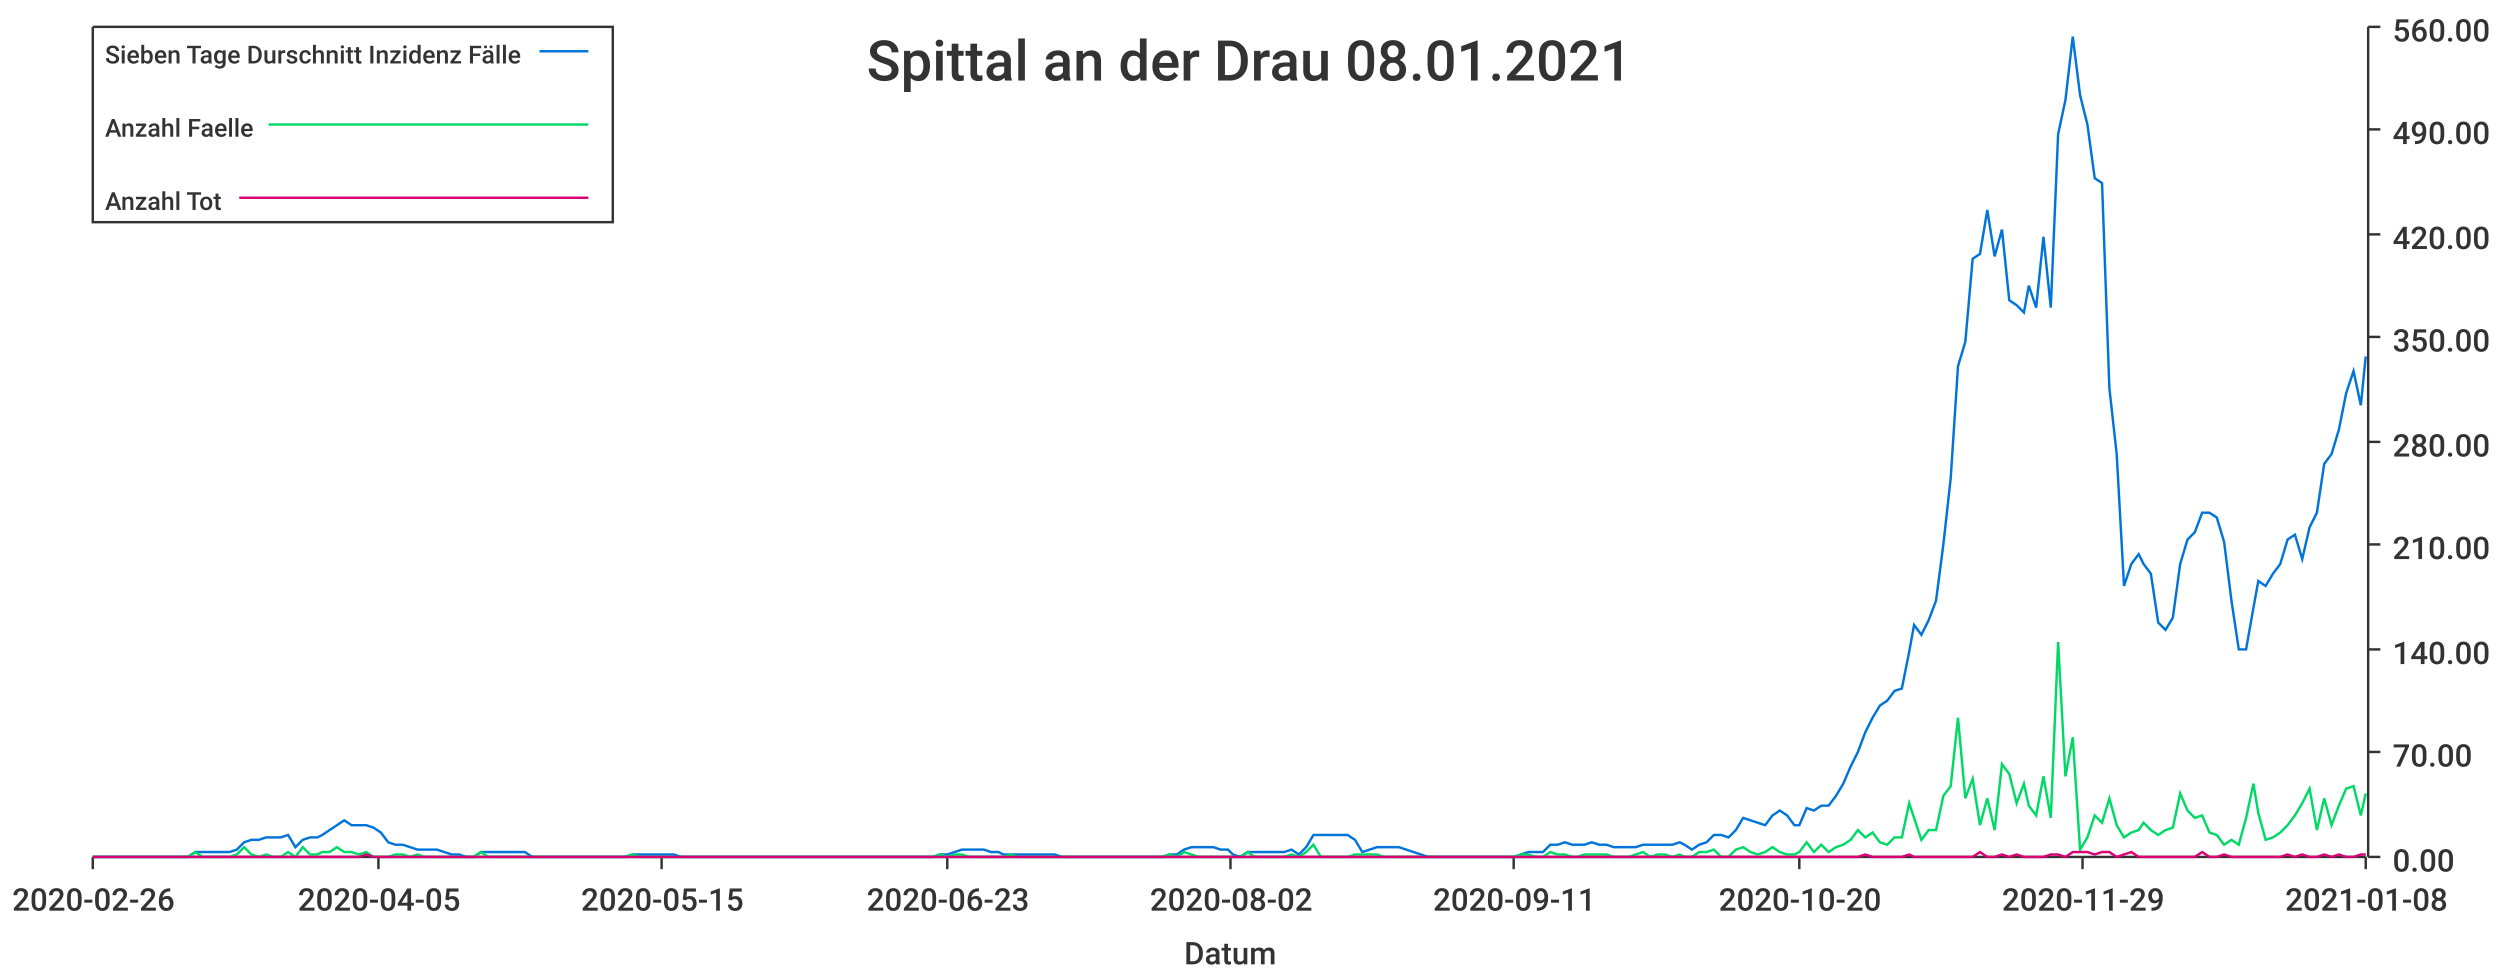
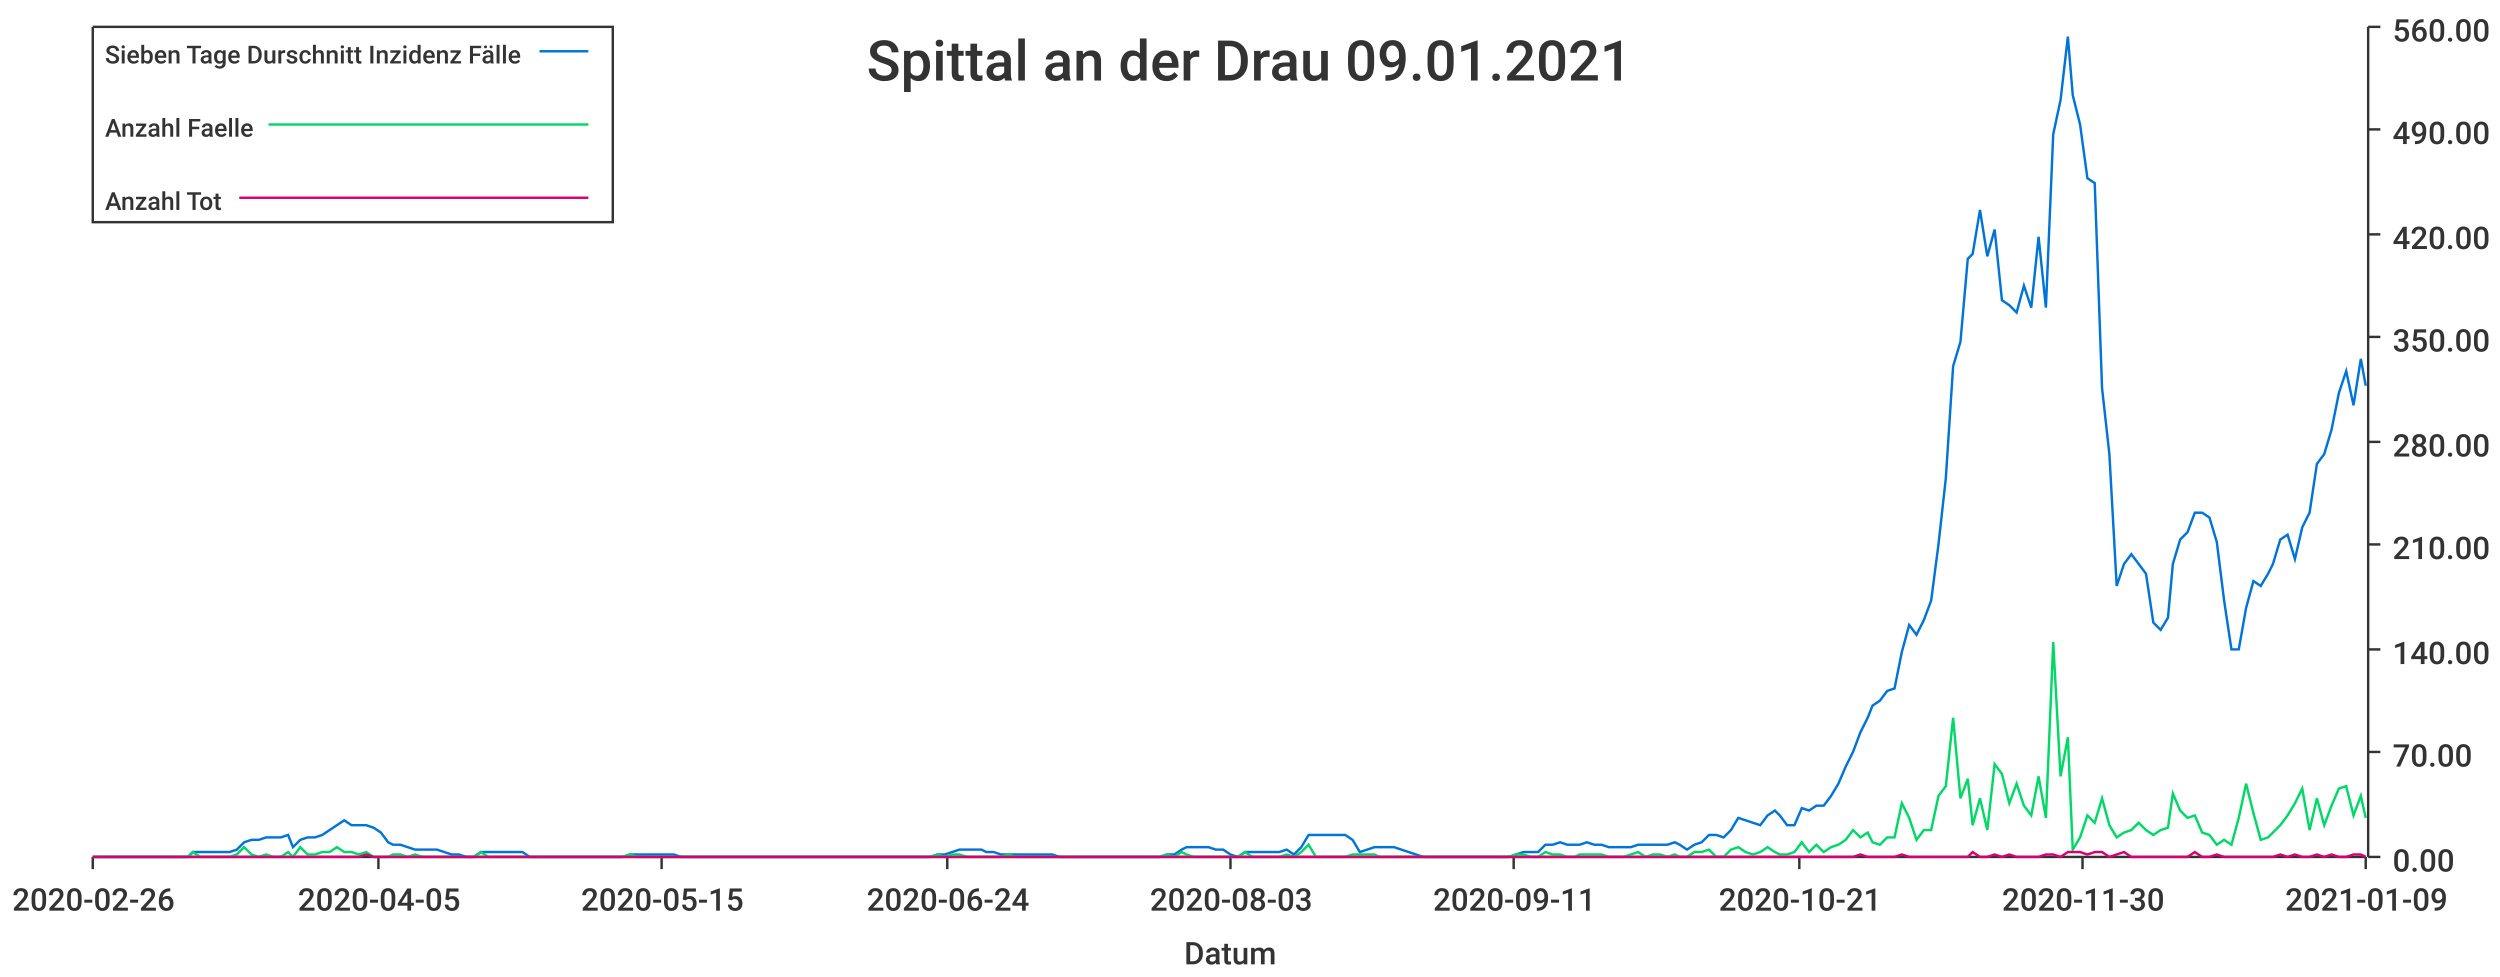
<svg xmlns="http://www.w3.org/2000/svg" width="1024" height="400">\n<path d="M 0 0 L 1024 0 L 1024 400 L 0 400 L 0 0" style="stroke-width:0;stroke:rgba(255,255,255,1.0);fill:rgba(255,255,255,1.0)" />
  <path d="M 38 11 L 969 11 L 969 351 L 38 351 L 38 11" style="stroke-width:0;stroke:rgba(255,255,255,1.0);fill:rgba(255,255,255,1.0)" />
  <path d="M 38 351 L 969 351" style="stroke-width:1;stroke:rgba(51,51,51,1.0);fill:none" />
  <path d="M 38 351 L 38 356" style="stroke-width:1;stroke:rgba(51,51,51,1.0);fill:none" />
  <text x="5" y="373" style="stroke-width:0;stroke:none;fill:rgba(51,51,51,1.0);font-size:12.8px;font-family:'Roboto Medium',sans-serif">2020-02-26</text>
  <path d="M 155 351 L 155 356" style="stroke-width:1;stroke:rgba(51,51,51,1.0);fill:none" />
  <text x="122" y="373" style="stroke-width:0;stroke:none;fill:rgba(51,51,51,1.0);font-size:12.8px;font-family:'Roboto Medium',sans-serif">2020-04-05</text>
  <path d="M 271 351 L 271 356" style="stroke-width:1;stroke:rgba(51,51,51,1.0);fill:none" />
  <text x="238" y="373" style="stroke-width:0;stroke:none;fill:rgba(51,51,51,1.0);font-size:12.8px;font-family:'Roboto Medium',sans-serif">2020-05-15</text>
  <path d="M 388 351 L 388 356" style="stroke-width:1;stroke:rgba(51,51,51,1.0);fill:none" />
-   <text x="355" y="373" style="stroke-width:0;stroke:none;fill:rgba(51,51,51,1.0);font-size:12.8px;font-family:'Roboto Medium',sans-serif">2020-06-23</text>
+   <text x="355" y="373" style="stroke-width:0;stroke:none;fill:rgba(51,51,51,1.0);font-size:12.8px;font-family:'Roboto Medium',sans-serif">2020-06-24</text>
  <path d="M 504 351 L 504 356" style="stroke-width:1;stroke:rgba(51,51,51,1.0);fill:none" />
-   <text x="471" y="373" style="stroke-width:0;stroke:none;fill:rgba(51,51,51,1.0);font-size:12.8px;font-family:'Roboto Medium',sans-serif">2020-08-02</text>
+   <text x="471" y="373" style="stroke-width:0;stroke:none;fill:rgba(51,51,51,1.0);font-size:12.8px;font-family:'Roboto Medium',sans-serif">2020-08-03</text>
  <path d="M 620 351 L 620 356" style="stroke-width:1;stroke:rgba(51,51,51,1.0);fill:none" />
  <text x="587" y="373" style="stroke-width:0;stroke:none;fill:rgba(51,51,51,1.0);font-size:12.8px;font-family:'Roboto Medium',sans-serif">2020-09-11</text>
  <path d="M 737 351 L 737 356" style="stroke-width:1;stroke:rgba(51,51,51,1.0);fill:none" />
-   <text x="704" y="373" style="stroke-width:0;stroke:none;fill:rgba(51,51,51,1.0);font-size:12.8px;font-family:'Roboto Medium',sans-serif">2020-10-20</text>
+   <text x="704" y="373" style="stroke-width:0;stroke:none;fill:rgba(51,51,51,1.0);font-size:12.8px;font-family:'Roboto Medium',sans-serif">2020-10-21</text>
  <path d="M 853 351 L 853 356" style="stroke-width:1;stroke:rgba(51,51,51,1.0);fill:none" />
-   <text x="820" y="373" style="stroke-width:0;stroke:none;fill:rgba(51,51,51,1.0);font-size:12.8px;font-family:'Roboto Medium',sans-serif">2020-11-29</text>
+   <text x="820" y="373" style="stroke-width:0;stroke:none;fill:rgba(51,51,51,1.0);font-size:12.8px;font-family:'Roboto Medium',sans-serif">2020-11-30</text>
  <path d="M 969 351 L 969 356" style="stroke-width:1;stroke:rgba(51,51,51,1.0);fill:none" />
-   <text x="936" y="373" style="stroke-width:0;stroke:none;fill:rgba(51,51,51,1.0);font-size:12.8px;font-family:'Roboto Medium',sans-serif">2021-01-08</text>
+   <text x="936" y="373" style="stroke-width:0;stroke:none;fill:rgba(51,51,51,1.0);font-size:12.8px;font-family:'Roboto Medium',sans-serif">2021-01-09</text>
  <text x="485" y="395" style="stroke-width:0;stroke:none;fill:rgba(51,51,51,1.0);font-size:12.8px;font-family:'Roboto Medium',sans-serif">Datum</text>
  <path d="M 970 351 L 970 11" style="stroke-width:1;stroke:rgba(51,51,51,1.0);fill:none" />
  <path d="M 970 351 L 975 351" style="stroke-width:1;stroke:rgba(51,51,51,1.0);fill:none" />
  <text x="980" y="357" style="stroke-width:0;stroke:none;fill:rgba(51,51,51,1.0);font-size:12.8px;font-family:'Roboto Medium',sans-serif">0.00</text>
  <path d="M 970 308 L 975 308" style="stroke-width:1;stroke:rgba(51,51,51,1.0);fill:none" />
  <text x="980" y="314" style="stroke-width:0;stroke:none;fill:rgba(51,51,51,1.0);font-size:12.8px;font-family:'Roboto Medium',sans-serif">70.00</text>
  <path d="M 970 266 L 975 266" style="stroke-width:1;stroke:rgba(51,51,51,1.0);fill:none" />
  <text x="980" y="272" style="stroke-width:0;stroke:none;fill:rgba(51,51,51,1.0);font-size:12.8px;font-family:'Roboto Medium',sans-serif">140.00</text>
  <path d="M 970 223 L 975 223" style="stroke-width:1;stroke:rgba(51,51,51,1.0);fill:none" />
  <text x="980" y="229" style="stroke-width:0;stroke:none;fill:rgba(51,51,51,1.0);font-size:12.8px;font-family:'Roboto Medium',sans-serif">210.00</text>
  <path d="M 970 181 L 975 181" style="stroke-width:1;stroke:rgba(51,51,51,1.0);fill:none" />
  <text x="980" y="187" style="stroke-width:0;stroke:none;fill:rgba(51,51,51,1.0);font-size:12.8px;font-family:'Roboto Medium',sans-serif">280.00</text>
  <path d="M 970 138 L 975 138" style="stroke-width:1;stroke:rgba(51,51,51,1.0);fill:none" />
  <text x="980" y="144" style="stroke-width:0;stroke:none;fill:rgba(51,51,51,1.0);font-size:12.8px;font-family:'Roboto Medium',sans-serif">350.00</text>
  <path d="M 970 96 L 975 96" style="stroke-width:1;stroke:rgba(51,51,51,1.0);fill:none" />
  <text x="980" y="102" style="stroke-width:0;stroke:none;fill:rgba(51,51,51,1.0);font-size:12.8px;font-family:'Roboto Medium',sans-serif">420.00</text>
  <path d="M 970 53 L 975 53" style="stroke-width:1;stroke:rgba(51,51,51,1.0);fill:none" />
  <text x="980" y="59" style="stroke-width:0;stroke:none;fill:rgba(51,51,51,1.0);font-size:12.8px;font-family:'Roboto Medium',sans-serif">490.00</text>
  <path d="M 970 11 L 975 11" style="stroke-width:1;stroke:rgba(51,51,51,1.0);fill:none" />
  <text x="980" y="17" style="stroke-width:0;stroke:none;fill:rgba(51,51,51,1.0);font-size:12.8px;font-family:'Roboto Medium',sans-serif">560.00</text>
-   <path d="M 38 351 L 41 351 L 44 351 L 47 351 L 50 351 L 53 351 L 56 351 L 59 351 L 62 351 L 65 351 L 68 351 L 71 351 L 74 351 L 77 351 L 80 349 L 83 349 L 85 349 L 88 349 L 91 349 L 94 349 L 97 348 L 100 345 L 103 344 L 106 344 L 109 343 L 112 343 L 115 343 L 118 342 L 121 347 L 124 344 L 127 343 L 130 343 L 132 342 L 135 340 L 138 338 L 141 336 L 144 338 L 147 338 L 150 338 L 153 339 L 156 341 L 159 345 L 162 346 L 165 346 L 168 347 L 171 348 L 174 348 L 177 348 L 179 348 L 182 349 L 185 350 L 188 350 L 191 351 L 194 351 L 197 349 L 200 349 L 203 349 L 206 349 L 209 349 L 212 349 L 215 349 L 218 351 L 221 351 L 224 351 L 226 351 L 229 351 L 232 351 L 235 351 L 238 351 L 241 351 L 244 351 L 247 351 L 250 351 L 253 351 L 256 351 L 259 350 L 262 350 L 265 350 L 268 350 L 271 350 L 273 350 L 276 350 L 279 351 L 282 351 L 285 351 L 288 351 L 291 351 L 294 351 L 297 351 L 300 351 L 303 351 L 306 351 L 309 351 L 312 351 L 315 351 L 318 351 L 320 351 L 323 351 L 326 351 L 329 351 L 332 351 L 335 351 L 338 351 L 341 351 L 344 351 L 347 351 L 350 351 L 353 351 L 356 351 L 359 351 L 362 351 L 364 351 L 367 351 L 370 351 L 373 351 L 376 351 L 379 351 L 382 351 L 385 350 L 388 350 L 391 349 L 394 348 L 397 348 L 400 348 L 403 348 L 406 349 L 409 349 L 411 350 L 414 350 L 417 350 L 420 350 L 423 350 L 426 350 L 429 350 L 432 350 L 435 351 L 438 351 L 441 351 L 444 351 L 447 351 L 450 351 L 453 351 L 456 351 L 458 351 L 461 351 L 464 351 L 467 351 L 470 351 L 473 351 L 476 351 L 479 350 L 482 350 L 485 348 L 488 347 L 491 347 L 494 347 L 497 347 L 500 348 L 503 348 L 505 350 L 508 351 L 511 349 L 514 349 L 517 349 L 520 349 L 523 349 L 526 349 L 529 348 L 532 350 L 535 347 L 538 342 L 541 342 L 544 342 L 547 342 L 550 342 L 552 342 L 555 344 L 558 349 L 561 348 L 564 347 L 567 347 L 570 347 L 573 347 L 576 348 L 579 349 L 582 350 L 585 351 L 588 351 L 591 351 L 594 351 L 597 351 L 599 351 L 602 351 L 605 351 L 608 351 L 611 351 L 614 351 L 617 351 L 620 351 L 623 350 L 626 349 L 629 349 L 632 349 L 635 346 L 638 346 L 641 345 L 644 346 L 646 346 L 649 346 L 652 345 L 655 346 L 658 346 L 661 347 L 664 347 L 667 347 L 670 347 L 673 346 L 676 346 L 679 346 L 682 346 L 685 346 L 688 345 L 690 346 L 693 348 L 696 346 L 699 345 L 702 342 L 705 342 L 708 343 L 711 340 L 714 335 L 717 336 L 720 337 L 723 338 L 726 334 L 729 332 L 732 334 L 735 338 L 737 338 L 740 331 L 743 332 L 746 330 L 749 330 L 752 326 L 755 321 L 758 314 L 761 308 L 764 300 L 767 294 L 770 289 L 773 287 L 776 283 L 779 282 L 782 267 L 784 256 L 787 260 L 790 254 L 793 246 L 796 223 L 799 196 L 802 150 L 805 140 L 808 106 L 811 104 L 814 86 L 817 105 L 820 94 L 823 123 L 826 125 L 829 128 L 831 117 L 834 126 L 837 97 L 840 126 L 843 55 L 846 41 L 849 15 L 852 39 L 855 51 L 858 73 L 861 75 L 864 159 L 867 186 L 870 240 L 873 231 L 876 227 L 878 231 L 881 235 L 884 255 L 887 258 L 890 253 L 893 231 L 896 221 L 899 218 L 902 210 L 905 210 L 908 212 L 911 222 L 914 246 L 917 266 L 920 266 L 923 249 L 925 238 L 928 240 L 931 235 L 934 231 L 937 221 L 940 219 L 943 229 L 946 216 L 949 210 L 952 190 L 955 186 L 958 176 L 961 161 L 964 152 L 967 166 L 969 146" style="stroke-width:1;stroke:rgba(0,116,217,1.0);fill:none" />
-   <path d="M 38 351 L 41 351 L 44 351 L 47 351 L 50 351 L 53 351 L 56 351 L 59 351 L 62 351 L 65 351 L 68 351 L 71 351 L 74 351 L 77 351 L 80 349 L 83 351 L 85 351 L 88 351 L 91 351 L 94 351 L 97 350 L 100 347 L 103 350 L 106 351 L 109 350 L 112 351 L 115 351 L 118 349 L 121 351 L 124 347 L 127 350 L 130 350 L 132 349 L 135 349 L 138 347 L 141 349 L 144 349 L 147 350 L 150 349 L 153 351 L 156 351 L 159 351 L 162 350 L 165 350 L 168 351 L 171 350 L 174 351 L 177 351 L 179 351 L 182 351 L 185 351 L 188 351 L 191 351 L 194 351 L 197 349 L 200 351 L 203 351 L 206 351 L 209 351 L 212 351 L 215 351 L 218 351 L 221 351 L 224 351 L 226 351 L 229 351 L 232 351 L 235 351 L 238 351 L 241 351 L 244 351 L 247 351 L 250 351 L 253 351 L 256 351 L 259 350 L 262 351 L 265 351 L 268 351 L 271 351 L 273 351 L 276 351 L 279 351 L 282 351 L 285 351 L 288 351 L 291 351 L 294 351 L 297 351 L 300 351 L 303 351 L 306 351 L 309 351 L 312 351 L 315 351 L 318 351 L 320 351 L 323 351 L 326 351 L 329 351 L 332 351 L 335 351 L 338 351 L 341 351 L 344 351 L 347 351 L 350 351 L 353 351 L 356 351 L 359 351 L 362 351 L 364 351 L 367 351 L 370 351 L 373 351 L 376 351 L 379 351 L 382 351 L 385 350 L 388 351 L 391 350 L 394 350 L 397 351 L 400 351 L 403 351 L 406 351 L 409 351 L 411 351 L 414 350 L 417 351 L 420 351 L 423 351 L 426 351 L 429 351 L 432 351 L 435 351 L 438 351 L 441 351 L 444 351 L 447 351 L 450 351 L 453 351 L 456 351 L 458 351 L 461 351 L 464 351 L 467 351 L 470 351 L 473 351 L 476 351 L 479 350 L 482 351 L 485 349 L 488 350 L 491 351 L 494 351 L 497 351 L 500 351 L 503 351 L 505 351 L 508 351 L 511 349 L 514 351 L 517 351 L 520 351 L 523 351 L 526 351 L 529 350 L 532 351 L 535 349 L 538 346 L 541 351 L 544 351 L 547 351 L 550 351 L 552 351 L 555 350 L 558 350 L 561 350 L 564 350 L 567 351 L 570 351 L 573 351 L 576 351 L 579 351 L 582 351 L 585 351 L 588 351 L 591 351 L 594 351 L 597 351 L 599 351 L 602 351 L 605 351 L 608 351 L 611 351 L 614 351 L 617 351 L 620 351 L 623 350 L 626 350 L 629 351 L 632 351 L 635 349 L 638 350 L 641 350 L 644 351 L 646 351 L 649 350 L 652 350 L 655 350 L 658 350 L 661 351 L 664 351 L 667 351 L 670 350 L 673 349 L 676 351 L 679 350 L 682 350 L 685 351 L 688 350 L 690 351 L 693 351 L 696 349 L 699 349 L 702 348 L 705 351 L 708 351 L 711 348 L 714 347 L 717 349 L 720 350 L 723 349 L 726 347 L 729 349 L 732 350 L 735 350 L 737 349 L 740 345 L 743 349 L 746 346 L 749 349 L 752 347 L 755 346 L 758 344 L 761 340 L 764 343 L 767 341 L 770 345 L 773 346 L 776 343 L 779 343 L 782 329 L 784 335 L 787 344 L 790 340 L 793 340 L 796 326 L 799 322 L 802 294 L 805 327 L 808 319 L 811 338 L 814 327 L 817 340 L 820 313 L 823 317 L 826 329 L 829 321 L 831 330 L 834 334 L 837 318 L 840 335 L 843 263 L 846 318 L 849 302 L 852 348 L 855 343 L 858 334 L 861 337 L 864 327 L 867 338 L 870 343 L 873 341 L 876 340 L 878 337 L 881 340 L 884 342 L 887 340 L 890 339 L 893 325 L 896 332 L 899 335 L 902 334 L 905 341 L 908 342 L 911 346 L 914 344 L 917 346 L 920 335 L 923 321 L 925 333 L 928 344 L 931 343 L 934 341 L 937 338 L 940 334 L 943 329 L 946 323 L 949 340 L 952 327 L 955 338 L 958 330 L 961 323 L 964 322 L 967 334 L 969 325" style="stroke-width:1;stroke:rgba(0,217,101,1.0);fill:none" />
-   <path d="M 38 351 L 41 351 L 44 351 L 47 351 L 50 351 L 53 351 L 56 351 L 59 351 L 62 351 L 65 351 L 68 351 L 71 351 L 74 351 L 77 351 L 80 351 L 83 351 L 85 351 L 88 351 L 91 351 L 94 351 L 97 351 L 100 351 L 103 351 L 106 351 L 109 351 L 112 351 L 115 351 L 118 351 L 121 351 L 124 351 L 127 351 L 130 351 L 132 351 L 135 351 L 138 351 L 141 351 L 144 351 L 147 351 L 150 350 L 153 351 L 156 351 L 159 351 L 162 351 L 165 351 L 168 351 L 171 351 L 174 351 L 177 351 L 179 351 L 182 351 L 185 351 L 188 351 L 191 351 L 194 351 L 197 351 L 200 351 L 203 351 L 206 351 L 209 351 L 212 351 L 215 351 L 218 351 L 221 351 L 224 351 L 226 351 L 229 351 L 232 351 L 235 351 L 238 351 L 241 351 L 244 351 L 247 351 L 250 351 L 253 351 L 256 351 L 259 351 L 262 351 L 265 351 L 268 351 L 271 351 L 273 351 L 276 351 L 279 351 L 282 351 L 285 351 L 288 351 L 291 351 L 294 351 L 297 351 L 300 351 L 303 351 L 306 351 L 309 351 L 312 351 L 315 351 L 318 351 L 320 351 L 323 351 L 326 351 L 329 351 L 332 351 L 335 351 L 338 351 L 341 351 L 344 351 L 347 351 L 350 351 L 353 351 L 356 351 L 359 351 L 362 351 L 364 351 L 367 351 L 370 351 L 373 351 L 376 351 L 379 351 L 382 351 L 385 351 L 388 351 L 391 351 L 394 351 L 397 351 L 400 351 L 403 351 L 406 351 L 409 351 L 411 351 L 414 351 L 417 351 L 420 351 L 423 351 L 426 351 L 429 351 L 432 351 L 435 351 L 438 351 L 441 351 L 444 351 L 447 351 L 450 351 L 453 351 L 456 351 L 458 351 L 461 351 L 464 351 L 467 351 L 470 351 L 473 351 L 476 351 L 479 351 L 482 351 L 485 351 L 488 351 L 491 351 L 494 351 L 497 351 L 500 351 L 503 351 L 505 351 L 508 351 L 511 351 L 514 351 L 517 351 L 520 351 L 523 351 L 526 351 L 529 351 L 532 351 L 535 351 L 538 351 L 541 351 L 544 351 L 547 351 L 550 351 L 552 351 L 555 351 L 558 351 L 561 351 L 564 351 L 567 351 L 570 351 L 573 351 L 576 351 L 579 351 L 582 351 L 585 351 L 588 351 L 591 351 L 594 351 L 597 351 L 599 351 L 602 351 L 605 351 L 608 351 L 611 351 L 614 351 L 617 351 L 620 351 L 623 351 L 626 351 L 629 351 L 632 351 L 635 351 L 638 351 L 641 351 L 644 351 L 646 351 L 649 351 L 652 351 L 655 351 L 658 351 L 661 351 L 664 351 L 667 351 L 670 351 L 673 351 L 676 351 L 679 351 L 682 351 L 685 351 L 688 351 L 690 351 L 693 351 L 696 351 L 699 351 L 702 351 L 705 351 L 708 351 L 711 351 L 714 351 L 717 351 L 720 351 L 723 351 L 726 351 L 729 351 L 732 351 L 735 351 L 737 351 L 740 351 L 743 351 L 746 351 L 749 351 L 752 351 L 755 351 L 758 351 L 761 351 L 764 350 L 767 351 L 770 351 L 773 351 L 776 351 L 779 351 L 782 350 L 784 351 L 787 351 L 790 351 L 793 351 L 796 351 L 799 351 L 802 351 L 805 351 L 808 351 L 811 349 L 814 351 L 817 351 L 820 350 L 823 351 L 826 350 L 829 351 L 831 351 L 834 351 L 837 351 L 840 350 L 843 350 L 846 351 L 849 349 L 852 349 L 855 349 L 858 350 L 861 349 L 864 349 L 867 351 L 870 350 L 873 349 L 876 351 L 878 351 L 881 351 L 884 351 L 887 351 L 890 351 L 893 351 L 896 351 L 899 351 L 902 349 L 905 351 L 908 351 L 911 350 L 914 351 L 917 351 L 920 351 L 923 351 L 925 351 L 928 351 L 931 351 L 934 351 L 937 350 L 940 351 L 943 350 L 946 351 L 949 351 L 952 350 L 955 351 L 958 350 L 961 351 L 964 351 L 967 350 L 969 350" style="stroke-width:1;stroke:rgba(217,0,116,1.0);fill:none" />
-   <text x="355" y="33" style="stroke-width:0;stroke:none;fill:rgba(51,51,51,1.0);font-size:23.0px;font-family:'Roboto Medium',sans-serif">Spittal an der Drau 08.01.2021</text>
+   <path d="M 38 351 L 41 351 L 44 351 L 47 351 L 50 351 L 53 351 L 56 351 L 59 351 L 62 351 L 65 351 L 68 351 L 71 351 L 74 351 L 77 351 L 79 349 L 82 349 L 85 349 L 88 349 L 91 349 L 94 349 L 97 348 L 100 345 L 103 344 L 106 344 L 109 343 L 112 343 L 115 343 L 118 342 L 120 347 L 123 344 L 126 343 L 129 343 L 132 342 L 135 340 L 138 338 L 141 336 L 144 338 L 147 338 L 150 338 L 153 339 L 156 341 L 159 345 L 161 346 L 164 346 L 167 347 L 170 348 L 173 348 L 176 348 L 179 348 L 182 349 L 185 350 L 188 350 L 191 351 L 194 351 L 197 349 L 200 349 L 202 349 L 205 349 L 208 349 L 211 349 L 214 349 L 217 351 L 220 351 L 223 351 L 226 351 L 229 351 L 232 351 L 235 351 L 238 351 L 241 351 L 243 351 L 246 351 L 249 351 L 252 351 L 255 351 L 258 350 L 261 350 L 264 350 L 267 350 L 270 350 L 273 350 L 276 350 L 279 351 L 281 351 L 284 351 L 287 351 L 290 351 L 293 351 L 296 351 L 299 351 L 302 351 L 305 351 L 308 351 L 311 351 L 314 351 L 317 351 L 320 351 L 322 351 L 325 351 L 328 351 L 331 351 L 334 351 L 337 351 L 340 351 L 343 351 L 346 351 L 349 351 L 352 351 L 355 351 L 358 351 L 361 351 L 363 351 L 366 351 L 369 351 L 372 351 L 375 351 L 378 351 L 381 351 L 384 350 L 387 350 L 390 349 L 393 348 L 396 348 L 399 348 L 402 348 L 404 349 L 407 349 L 410 350 L 413 350 L 416 350 L 419 350 L 422 350 L 425 350 L 428 350 L 431 350 L 434 351 L 437 351 L 440 351 L 443 351 L 445 351 L 448 351 L 451 351 L 454 351 L 457 351 L 460 351 L 463 351 L 466 351 L 469 351 L 472 351 L 475 351 L 478 350 L 481 350 L 484 348 L 486 347 L 489 347 L 492 347 L 495 347 L 498 348 L 501 348 L 504 350 L 507 351 L 510 349 L 513 349 L 516 349 L 519 349 L 522 349 L 524 349 L 527 348 L 530 350 L 533 347 L 536 342 L 539 342 L 542 342 L 545 342 L 548 342 L 551 342 L 554 344 L 557 349 L 560 348 L 563 347 L 565 347 L 568 347 L 571 347 L 574 348 L 577 349 L 580 350 L 583 351 L 586 351 L 589 351 L 592 351 L 595 351 L 598 351 L 601 351 L 604 351 L 606 351 L 609 351 L 612 351 L 615 351 L 618 351 L 621 350 L 624 349 L 627 349 L 630 349 L 633 346 L 636 346 L 639 345 L 642 346 L 645 346 L 647 346 L 650 345 L 653 346 L 656 346 L 659 347 L 662 347 L 665 347 L 668 347 L 671 346 L 674 346 L 677 346 L 680 346 L 683 346 L 686 345 L 688 346 L 691 348 L 694 346 L 697 345 L 700 342 L 703 342 L 706 343 L 709 340 L 712 335 L 715 336 L 718 337 L 721 338 L 724 334 L 727 332 L 729 334 L 732 338 L 735 338 L 738 331 L 741 332 L 744 330 L 747 330 L 750 326 L 753 321 L 756 314 L 759 308 L 762 300 L 765 294 L 767 289 L 770 287 L 773 283 L 776 282 L 779 267 L 782 256 L 785 260 L 788 254 L 791 246 L 794 223 L 797 196 L 800 150 L 803 140 L 806 106 L 808 104 L 811 86 L 814 105 L 817 94 L 820 123 L 823 125 L 826 128 L 829 117 L 832 126 L 835 97 L 838 126 L 841 55 L 844 41 L 847 15 L 849 39 L 852 51 L 855 73 L 858 75 L 861 159 L 864 186 L 867 240 L 870 231 L 873 227 L 876 231 L 879 235 L 882 255 L 885 258 L 888 253 L 890 231 L 893 221 L 896 218 L 899 210 L 902 210 L 905 212 L 908 222 L 911 246 L 914 266 L 917 266 L 920 249 L 923 238 L 926 240 L 929 235 L 931 231 L 934 221 L 937 219 L 940 229 L 943 216 L 946 210 L 949 190 L 952 186 L 955 176 L 958 161 L 961 152 L 964 166 L 967 147 L 969 158" style="stroke-width:1;stroke:rgba(0,116,217,1.0);fill:none" />
+   <path d="M 38 351 L 41 351 L 44 351 L 47 351 L 50 351 L 53 351 L 56 351 L 59 351 L 62 351 L 65 351 L 68 351 L 71 351 L 74 351 L 77 351 L 79 349 L 82 351 L 85 351 L 88 351 L 91 351 L 94 351 L 97 350 L 100 347 L 103 350 L 106 351 L 109 350 L 112 351 L 115 351 L 118 349 L 120 351 L 123 347 L 126 350 L 129 350 L 132 349 L 135 349 L 138 347 L 141 349 L 144 349 L 147 350 L 150 349 L 153 351 L 156 351 L 159 351 L 161 350 L 164 350 L 167 351 L 170 350 L 173 351 L 176 351 L 179 351 L 182 351 L 185 351 L 188 351 L 191 351 L 194 351 L 197 349 L 200 351 L 202 351 L 205 351 L 208 351 L 211 351 L 214 351 L 217 351 L 220 351 L 223 351 L 226 351 L 229 351 L 232 351 L 235 351 L 238 351 L 241 351 L 243 351 L 246 351 L 249 351 L 252 351 L 255 351 L 258 350 L 261 351 L 264 351 L 267 351 L 270 351 L 273 351 L 276 351 L 279 351 L 281 351 L 284 351 L 287 351 L 290 351 L 293 351 L 296 351 L 299 351 L 302 351 L 305 351 L 308 351 L 311 351 L 314 351 L 317 351 L 320 351 L 322 351 L 325 351 L 328 351 L 331 351 L 334 351 L 337 351 L 340 351 L 343 351 L 346 351 L 349 351 L 352 351 L 355 351 L 358 351 L 361 351 L 363 351 L 366 351 L 369 351 L 372 351 L 375 351 L 378 351 L 381 351 L 384 350 L 387 351 L 390 350 L 393 350 L 396 351 L 399 351 L 402 351 L 404 351 L 407 351 L 410 351 L 413 350 L 416 351 L 419 351 L 422 351 L 425 351 L 428 351 L 431 351 L 434 351 L 437 351 L 440 351 L 443 351 L 445 351 L 448 351 L 451 351 L 454 351 L 457 351 L 460 351 L 463 351 L 466 351 L 469 351 L 472 351 L 475 351 L 478 350 L 481 351 L 484 349 L 486 350 L 489 351 L 492 351 L 495 351 L 498 351 L 501 351 L 504 351 L 507 351 L 510 349 L 513 351 L 516 351 L 519 351 L 522 351 L 524 351 L 527 350 L 530 351 L 533 349 L 536 346 L 539 351 L 542 351 L 545 351 L 548 351 L 551 351 L 554 350 L 557 350 L 560 350 L 563 350 L 565 351 L 568 351 L 571 351 L 574 351 L 577 351 L 580 351 L 583 351 L 586 351 L 589 351 L 592 351 L 595 351 L 598 351 L 601 351 L 604 351 L 606 351 L 609 351 L 612 351 L 615 351 L 618 351 L 621 350 L 624 350 L 627 351 L 630 351 L 633 349 L 636 350 L 639 350 L 642 351 L 645 351 L 647 350 L 650 350 L 653 350 L 656 350 L 659 351 L 662 351 L 665 351 L 668 350 L 671 349 L 674 351 L 677 350 L 680 350 L 683 351 L 686 350 L 688 351 L 691 351 L 694 349 L 697 349 L 700 348 L 703 351 L 706 351 L 709 348 L 712 347 L 715 349 L 718 350 L 721 349 L 724 347 L 727 349 L 729 350 L 732 350 L 735 349 L 738 345 L 741 349 L 744 346 L 747 349 L 750 347 L 753 346 L 756 344 L 759 340 L 762 343 L 765 341 L 767 345 L 770 346 L 773 343 L 776 343 L 779 329 L 782 335 L 785 344 L 788 340 L 791 340 L 794 326 L 797 322 L 800 294 L 803 327 L 806 319 L 808 338 L 811 327 L 814 340 L 817 313 L 820 317 L 823 329 L 826 321 L 829 330 L 832 334 L 835 318 L 838 335 L 841 263 L 844 318 L 847 302 L 849 348 L 852 343 L 855 334 L 858 337 L 861 327 L 864 338 L 867 343 L 870 341 L 873 340 L 876 337 L 879 340 L 882 342 L 885 340 L 888 339 L 890 325 L 893 332 L 896 335 L 899 334 L 902 341 L 905 342 L 908 346 L 911 344 L 914 346 L 917 335 L 920 321 L 923 333 L 926 344 L 929 343 L 931 341 L 934 338 L 937 334 L 940 329 L 943 323 L 946 340 L 949 327 L 952 338 L 955 330 L 958 323 L 961 322 L 964 334 L 967 326 L 969 335" style="stroke-width:1;stroke:rgba(0,217,101,1.0);fill:none" />
+   <path d="M 38 351 L 41 351 L 44 351 L 47 351 L 50 351 L 53 351 L 56 351 L 59 351 L 62 351 L 65 351 L 68 351 L 71 351 L 74 351 L 77 351 L 79 351 L 82 351 L 85 351 L 88 351 L 91 351 L 94 351 L 97 351 L 100 351 L 103 351 L 106 351 L 109 351 L 112 351 L 115 351 L 118 351 L 120 351 L 123 351 L 126 351 L 129 351 L 132 351 L 135 351 L 138 351 L 141 351 L 144 351 L 147 351 L 150 350 L 153 351 L 156 351 L 159 351 L 161 351 L 164 351 L 167 351 L 170 351 L 173 351 L 176 351 L 179 351 L 182 351 L 185 351 L 188 351 L 191 351 L 194 351 L 197 351 L 200 351 L 202 351 L 205 351 L 208 351 L 211 351 L 214 351 L 217 351 L 220 351 L 223 351 L 226 351 L 229 351 L 232 351 L 235 351 L 238 351 L 241 351 L 243 351 L 246 351 L 249 351 L 252 351 L 255 351 L 258 351 L 261 351 L 264 351 L 267 351 L 270 351 L 273 351 L 276 351 L 279 351 L 281 351 L 284 351 L 287 351 L 290 351 L 293 351 L 296 351 L 299 351 L 302 351 L 305 351 L 308 351 L 311 351 L 314 351 L 317 351 L 320 351 L 322 351 L 325 351 L 328 351 L 331 351 L 334 351 L 337 351 L 340 351 L 343 351 L 346 351 L 349 351 L 352 351 L 355 351 L 358 351 L 361 351 L 363 351 L 366 351 L 369 351 L 372 351 L 375 351 L 378 351 L 381 351 L 384 351 L 387 351 L 390 351 L 393 351 L 396 351 L 399 351 L 402 351 L 404 351 L 407 351 L 410 351 L 413 351 L 416 351 L 419 351 L 422 351 L 425 351 L 428 351 L 431 351 L 434 351 L 437 351 L 440 351 L 443 351 L 445 351 L 448 351 L 451 351 L 454 351 L 457 351 L 460 351 L 463 351 L 466 351 L 469 351 L 472 351 L 475 351 L 478 351 L 481 351 L 484 351 L 486 351 L 489 351 L 492 351 L 495 351 L 498 351 L 501 351 L 504 351 L 507 351 L 510 351 L 513 351 L 516 351 L 519 351 L 522 351 L 524 351 L 527 351 L 530 351 L 533 351 L 536 351 L 539 351 L 542 351 L 545 351 L 548 351 L 551 351 L 554 351 L 557 351 L 560 351 L 563 351 L 565 351 L 568 351 L 571 351 L 574 351 L 577 351 L 580 351 L 583 351 L 586 351 L 589 351 L 592 351 L 595 351 L 598 351 L 601 351 L 604 351 L 606 351 L 609 351 L 612 351 L 615 351 L 618 351 L 621 351 L 624 351 L 627 351 L 630 351 L 633 351 L 636 351 L 639 351 L 642 351 L 645 351 L 647 351 L 650 351 L 653 351 L 656 351 L 659 351 L 662 351 L 665 351 L 668 351 L 671 351 L 674 351 L 677 351 L 680 351 L 683 351 L 686 351 L 688 351 L 691 351 L 694 351 L 697 351 L 700 351 L 703 351 L 706 351 L 709 351 L 712 351 L 715 351 L 718 351 L 721 351 L 724 351 L 727 351 L 729 351 L 732 351 L 735 351 L 738 351 L 741 351 L 744 351 L 747 351 L 750 351 L 753 351 L 756 351 L 759 351 L 762 350 L 765 351 L 767 351 L 770 351 L 773 351 L 776 351 L 779 350 L 782 351 L 785 351 L 788 351 L 791 351 L 794 351 L 797 351 L 800 351 L 803 351 L 806 351 L 808 349 L 811 351 L 814 351 L 817 350 L 820 351 L 823 350 L 826 351 L 829 351 L 832 351 L 835 351 L 838 350 L 841 350 L 844 351 L 847 349 L 849 349 L 852 349 L 855 350 L 858 349 L 861 349 L 864 351 L 867 350 L 870 349 L 873 351 L 876 351 L 879 351 L 882 351 L 885 351 L 888 351 L 890 351 L 893 351 L 896 351 L 899 349 L 902 351 L 905 351 L 908 350 L 911 351 L 914 351 L 917 351 L 920 351 L 923 351 L 926 351 L 929 351 L 931 351 L 934 350 L 937 351 L 940 350 L 943 351 L 946 351 L 949 350 L 952 351 L 955 350 L 958 351 L 961 351 L 964 350 L 967 350 L 969 351" style="stroke-width:1;stroke:rgba(217,0,116,1.0);fill:none" />
+   <text x="355" y="33" style="stroke-width:0;stroke:none;fill:rgba(51,51,51,1.0);font-size:23.0px;font-family:'Roboto Medium',sans-serif">Spittal an der Drau 09.01.2021</text>
  <path d="M 38 11 L 251 11 L 251 91 L 38 91 L 38 11" style="stroke-width:1;stroke:rgba(51,51,51,1.0);fill:rgba(255,255,255,1.0)" />
  <text x="43" y="26" style="stroke-width:0;stroke:none;fill:rgba(51,51,51,1.0);font-size:10.2px;font-family:'Roboto Medium',sans-serif">Sieben Tage Durschnitt Inzidenz Fälle</text>
  <path d="M 221 21 L 241 21" style="stroke-width:1;stroke:rgba(0,116,217,1.0);fill:none" />
  <text x="43" y="56" style="stroke-width:0;stroke:none;fill:rgba(51,51,51,1.0);font-size:10.2px;font-family:'Roboto Medium',sans-serif">Anzahl Faelle</text>
  <path d="M 110 51 L 241 51" style="stroke-width:1;stroke:rgba(0,217,101,1.0);fill:none" />
  <text x="43" y="86" style="stroke-width:0;stroke:none;fill:rgba(51,51,51,1.0);font-size:10.2px;font-family:'Roboto Medium',sans-serif">Anzahl Tot</text>
  <path d="M 98 81 L 241 81" style="stroke-width:1;stroke:rgba(217,0,116,1.0);fill:none" />
</svg>
